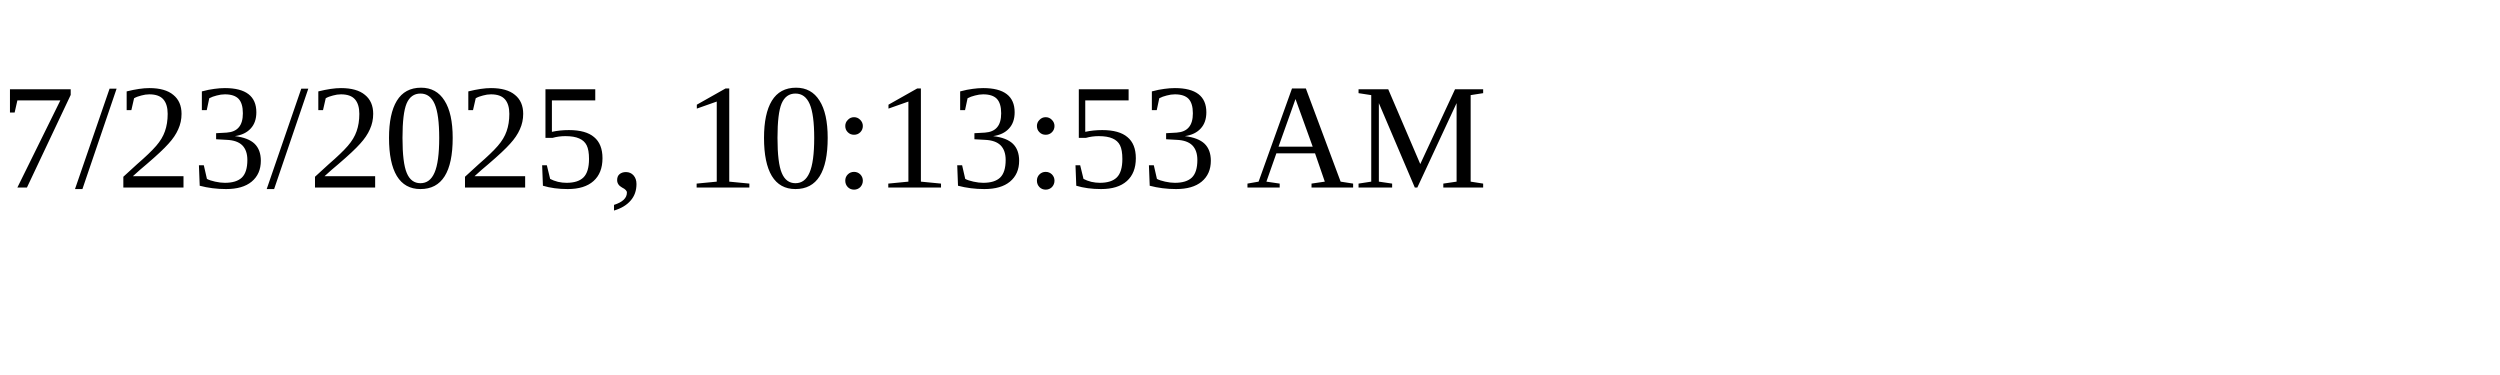
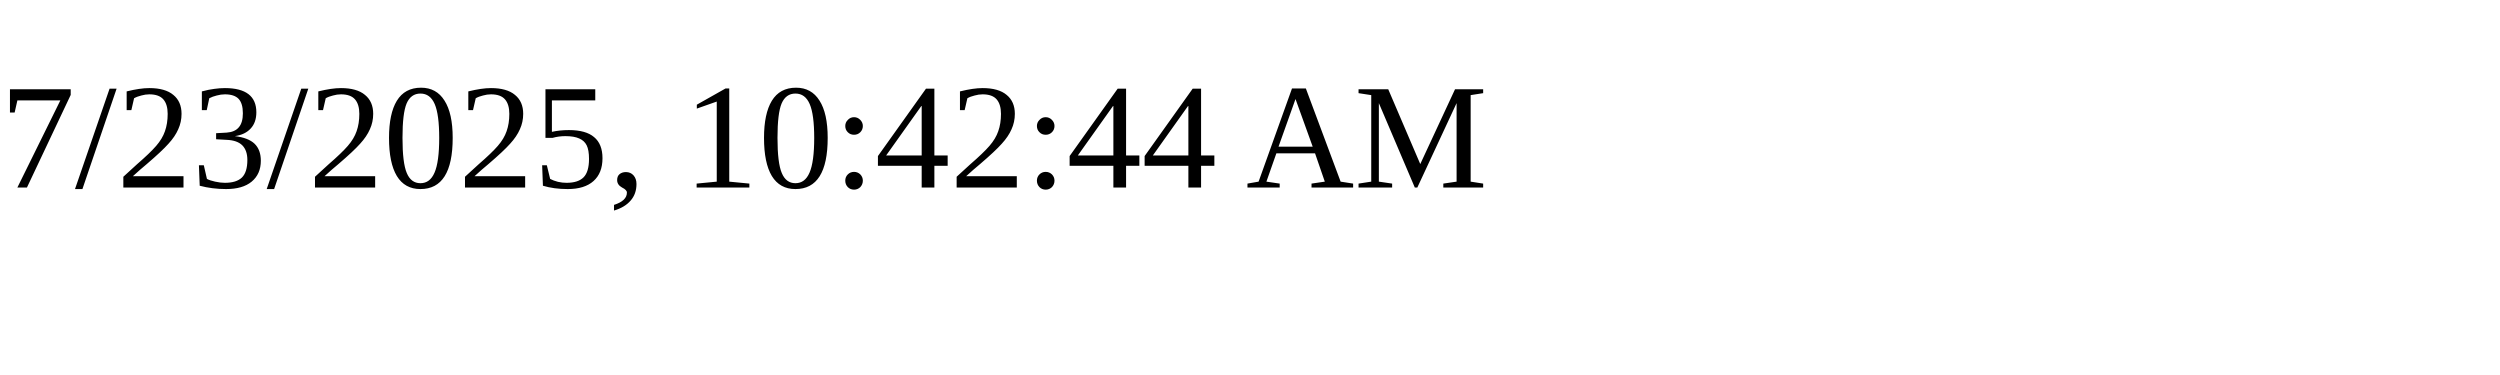
<svg xmlns="http://www.w3.org/2000/svg" height="30" width="200">
-   <text x="0" y="15">7/23/2025, 10:13:53 AM</text>
+   <text x="0" y="15">7/23/2025, 10:42:44 AM</text>
</svg>
